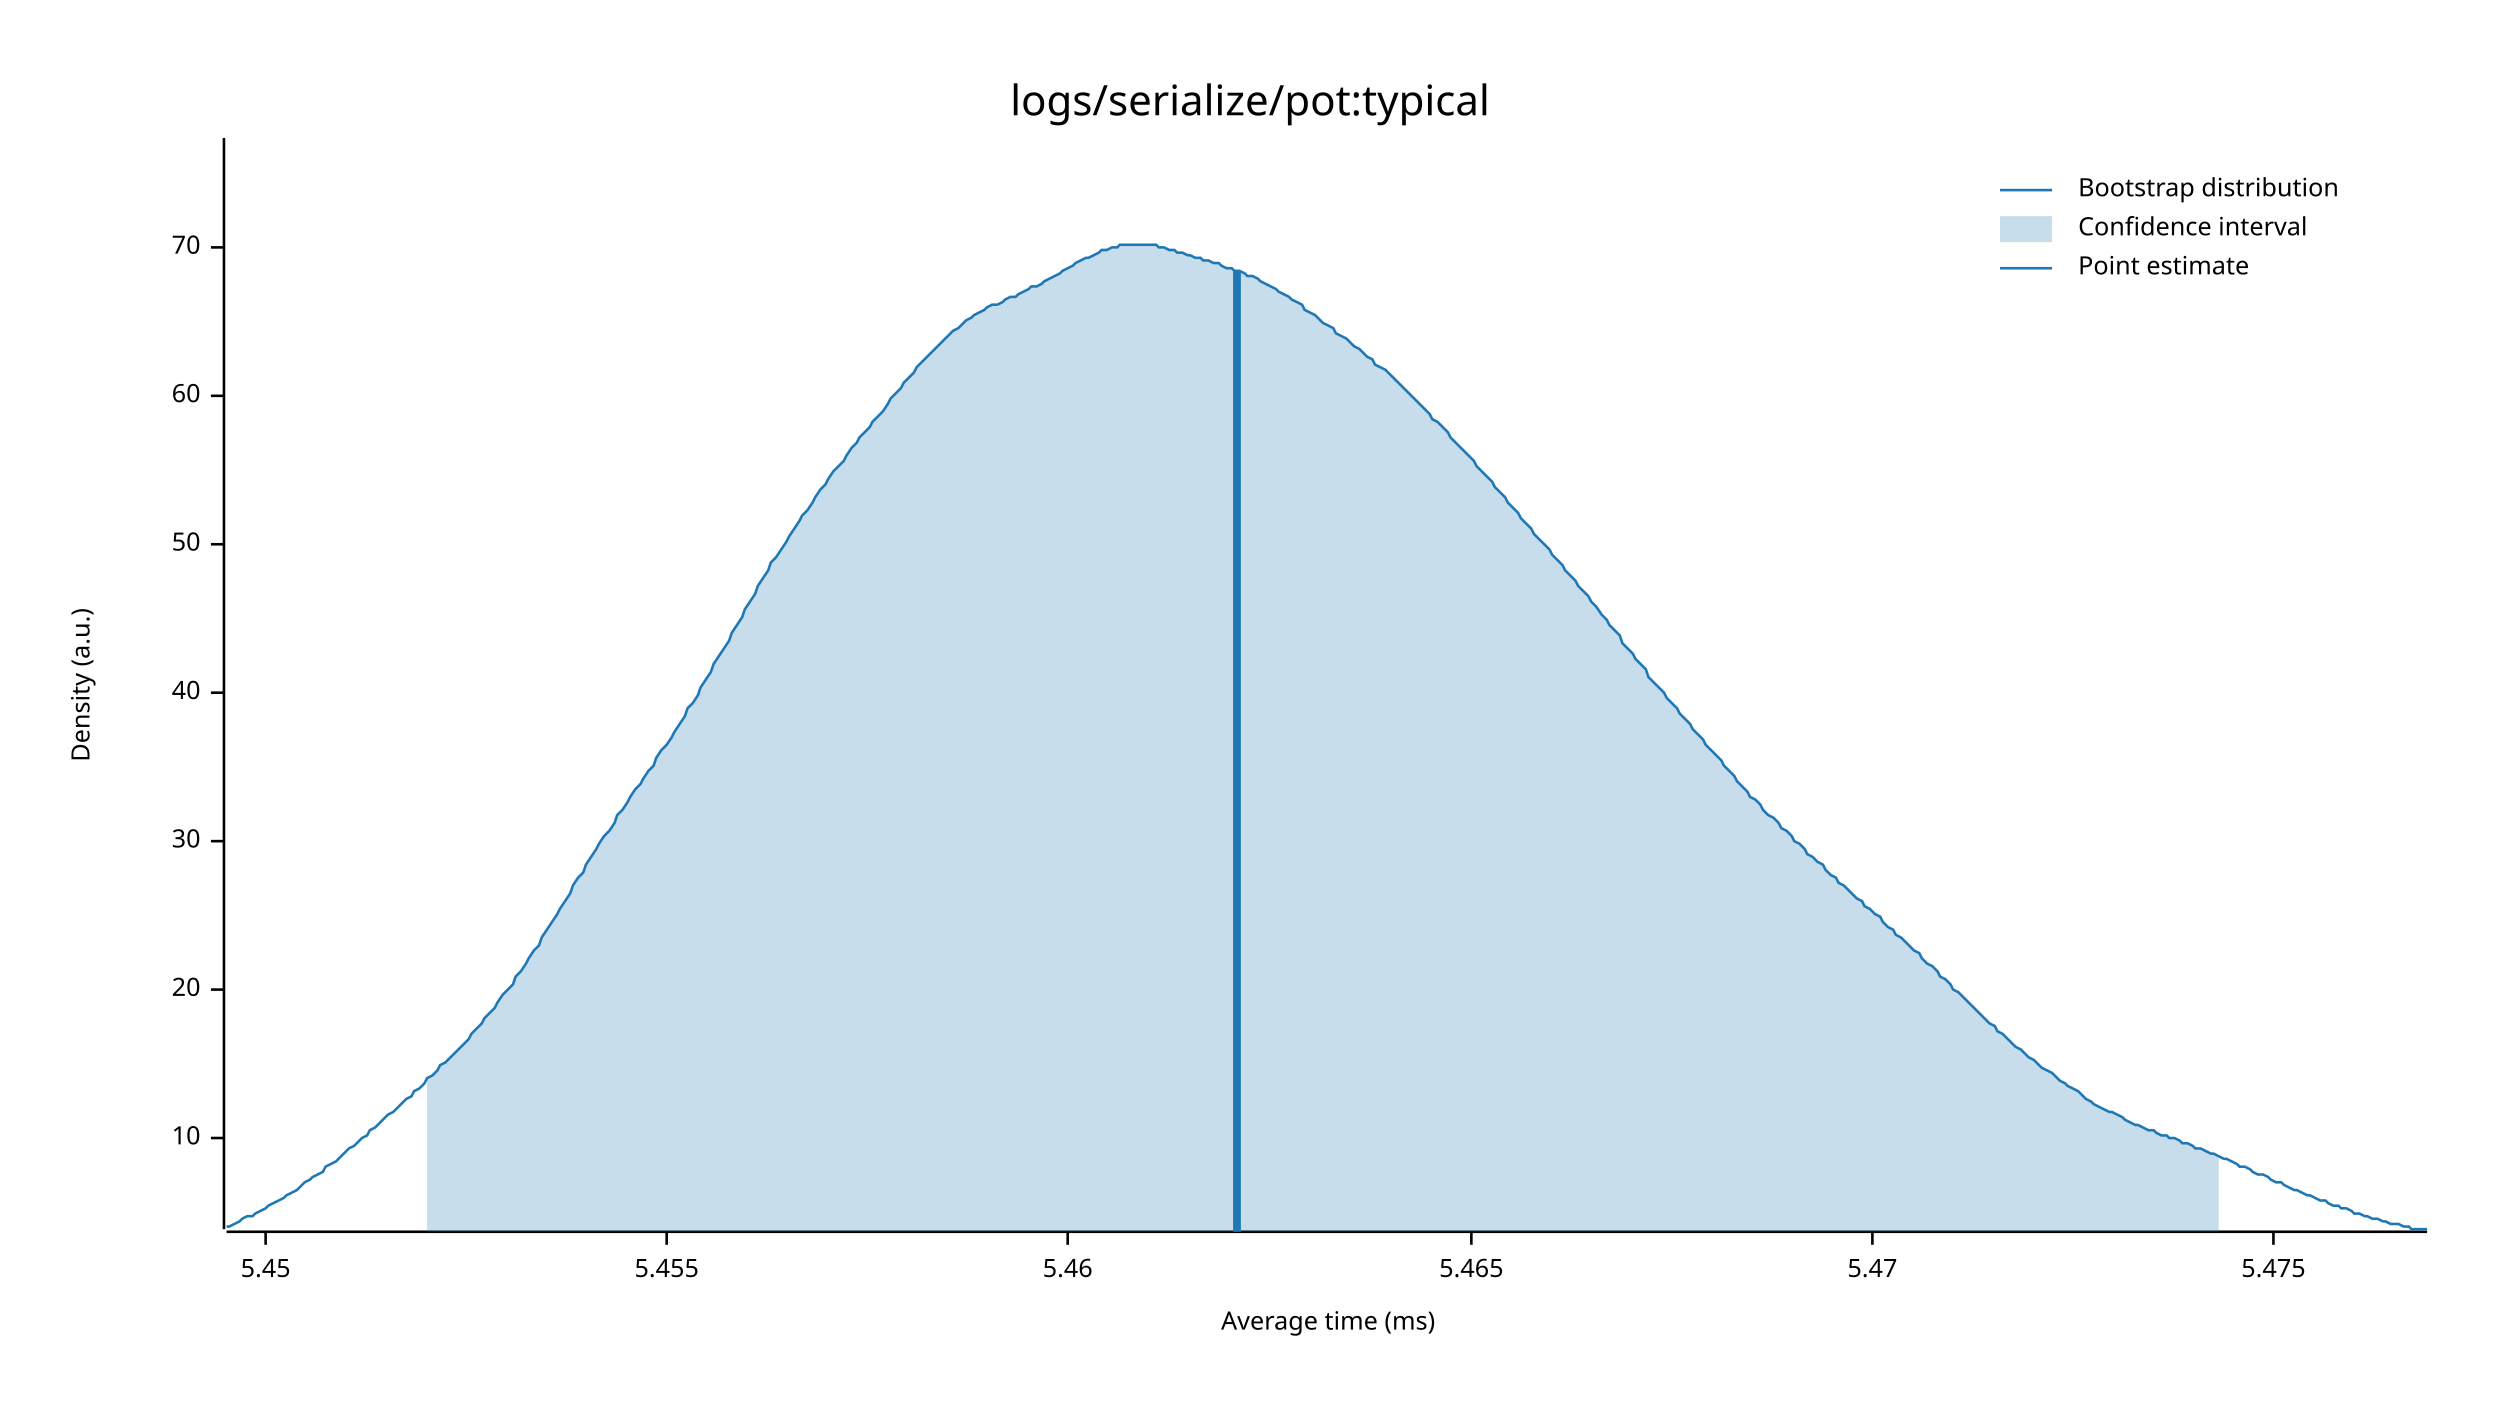
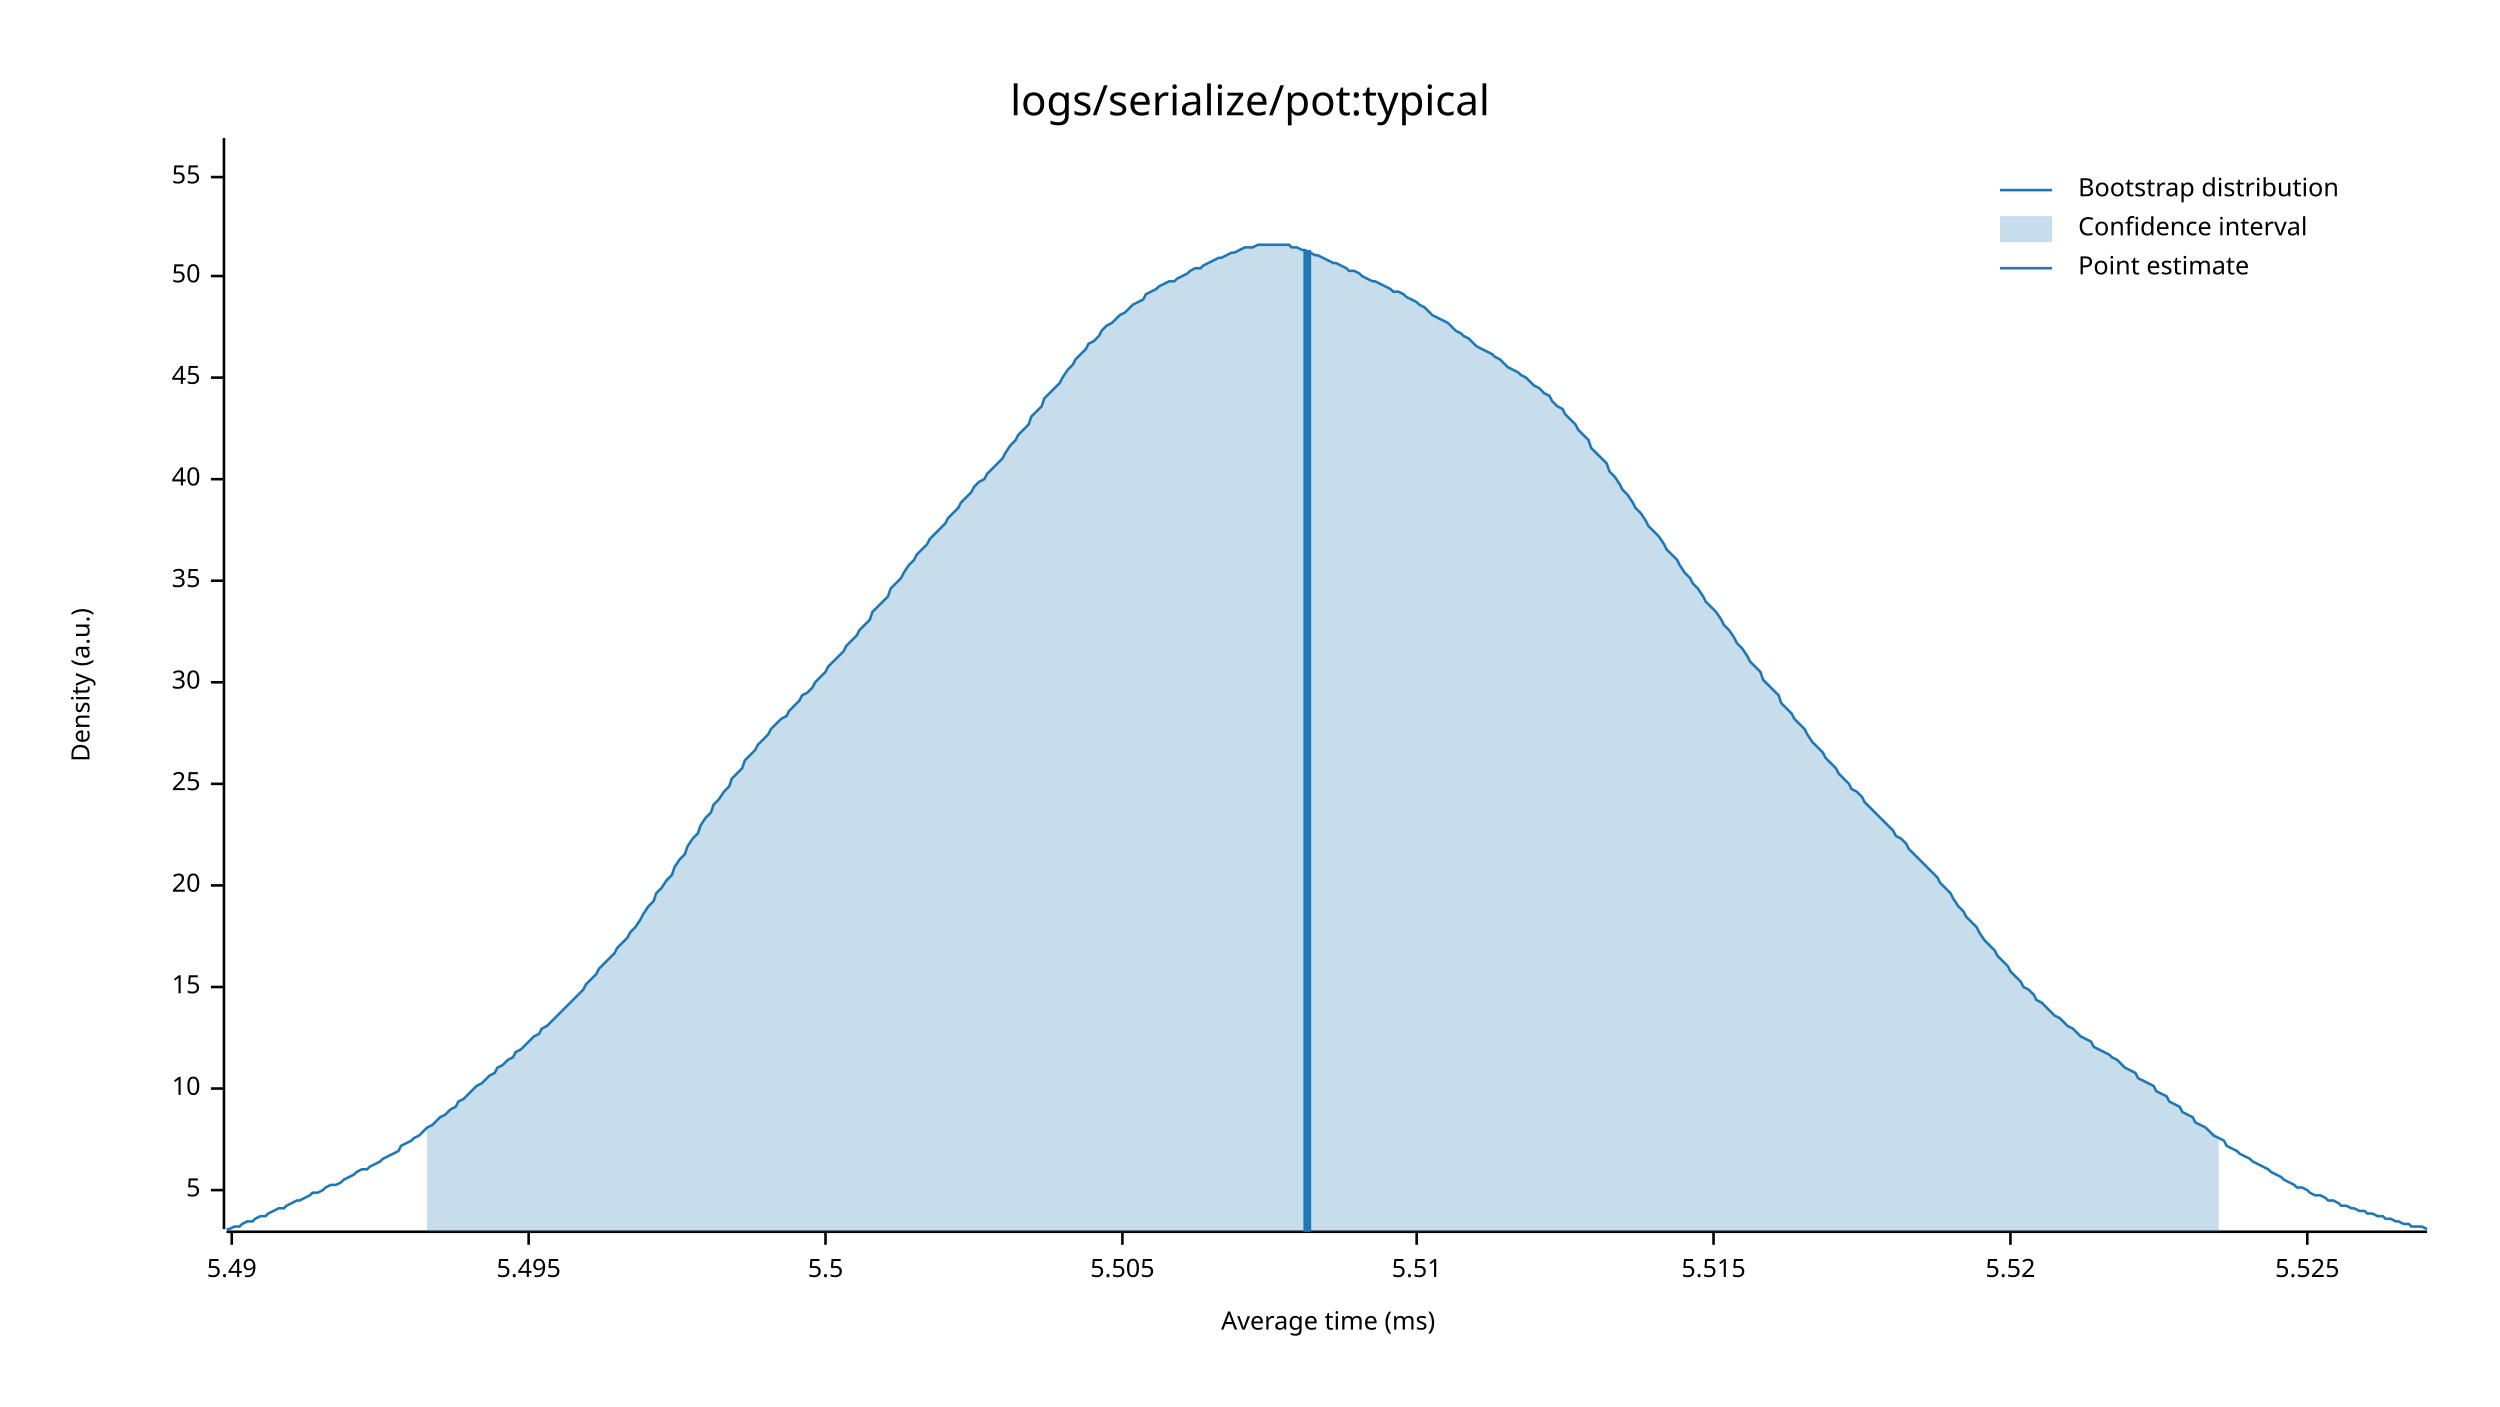
<svg xmlns="http://www.w3.org/2000/svg" style="background-color:#EEE;" width="960" height="540" viewBox="0 0 960 540">
  <text x="480" y="32" dy="0.76em" text-anchor="middle" font-family="sans-serif" font-size="16.129" opacity="1" fill="#000000">
logs/serialize/pot:typical
</text>
  <text x="27" y="263" dy="0.76em" text-anchor="middle" font-family="sans-serif" font-size="9.677" opacity="1" fill="#000000" transform="rotate(270, 27, 263)">
Density (a.u.)
</text>
  <text x="510" y="513" dy="-0.5ex" text-anchor="middle" font-family="sans-serif" font-size="9.677" opacity="1" fill="#000000">
Average time (ms)
</text>
  <polyline fill="none" opacity="1" stroke="#000000" stroke-width="1" points="86,53 86,472 " />
-   <text x="77" y="437" dy="0.5ex" text-anchor="end" font-family="sans-serif" font-size="9.677" opacity="1" fill="#000000">
+   <text x="77" y="457" dy="0.5ex" text-anchor="end" font-family="sans-serif" font-size="9.677" opacity="1" fill="#000000">
+ 5
+ </text>
+   <polyline fill="none" opacity="1" stroke="#000000" stroke-width="1" points="81,457 86,457 " />
+   <text x="77" y="418" dy="0.5ex" text-anchor="end" font-family="sans-serif" font-size="9.677" opacity="1" fill="#000000">
10
</text>
-   <polyline fill="none" opacity="1" stroke="#000000" stroke-width="1" points="81,437 86,437 " />
-   <text x="77" y="380" dy="0.5ex" text-anchor="end" font-family="sans-serif" font-size="9.677" opacity="1" fill="#000000">
+   <polyline fill="none" opacity="1" stroke="#000000" stroke-width="1" points="81,418 86,418 " />
+   <text x="77" y="379" dy="0.5ex" text-anchor="end" font-family="sans-serif" font-size="9.677" opacity="1" fill="#000000">
+ 15
+ </text>
+   <polyline fill="none" opacity="1" stroke="#000000" stroke-width="1" points="81,379 86,379 " />
+   <text x="77" y="340" dy="0.5ex" text-anchor="end" font-family="sans-serif" font-size="9.677" opacity="1" fill="#000000">
20
</text>
-   <polyline fill="none" opacity="1" stroke="#000000" stroke-width="1" points="81,380 86,380 " />
-   <text x="77" y="323" dy="0.5ex" text-anchor="end" font-family="sans-serif" font-size="9.677" opacity="1" fill="#000000">
+   <polyline fill="none" opacity="1" stroke="#000000" stroke-width="1" points="81,340 86,340 " />
+   <text x="77" y="301" dy="0.5ex" text-anchor="end" font-family="sans-serif" font-size="9.677" opacity="1" fill="#000000">
+ 25
+ </text>
+   <polyline fill="none" opacity="1" stroke="#000000" stroke-width="1" points="81,301 86,301 " />
+   <text x="77" y="262" dy="0.5ex" text-anchor="end" font-family="sans-serif" font-size="9.677" opacity="1" fill="#000000">
30
</text>
-   <polyline fill="none" opacity="1" stroke="#000000" stroke-width="1" points="81,323 86,323 " />
-   <text x="77" y="266" dy="0.5ex" text-anchor="end" font-family="sans-serif" font-size="9.677" opacity="1" fill="#000000">
+   <polyline fill="none" opacity="1" stroke="#000000" stroke-width="1" points="81,262 86,262 " />
+   <text x="77" y="223" dy="0.5ex" text-anchor="end" font-family="sans-serif" font-size="9.677" opacity="1" fill="#000000">
+ 35
+ </text>
+   <polyline fill="none" opacity="1" stroke="#000000" stroke-width="1" points="81,223 86,223 " />
+   <text x="77" y="184" dy="0.5ex" text-anchor="end" font-family="sans-serif" font-size="9.677" opacity="1" fill="#000000">
40
</text>
-   <polyline fill="none" opacity="1" stroke="#000000" stroke-width="1" points="81,266 86,266 " />
-   <text x="77" y="209" dy="0.5ex" text-anchor="end" font-family="sans-serif" font-size="9.677" opacity="1" fill="#000000">
+   <polyline fill="none" opacity="1" stroke="#000000" stroke-width="1" points="81,184 86,184 " />
+   <text x="77" y="145" dy="0.5ex" text-anchor="end" font-family="sans-serif" font-size="9.677" opacity="1" fill="#000000">
+ 45
+ </text>
+   <polyline fill="none" opacity="1" stroke="#000000" stroke-width="1" points="81,145 86,145 " />
+   <text x="77" y="106" dy="0.5ex" text-anchor="end" font-family="sans-serif" font-size="9.677" opacity="1" fill="#000000">
50
</text>
-   <polyline fill="none" opacity="1" stroke="#000000" stroke-width="1" points="81,209 86,209 " />
-   <text x="77" y="152" dy="0.5ex" text-anchor="end" font-family="sans-serif" font-size="9.677" opacity="1" fill="#000000">
- 60
+   <polyline fill="none" opacity="1" stroke="#000000" stroke-width="1" points="81,106 86,106 " />
+   <text x="77" y="68" dy="0.5ex" text-anchor="end" font-family="sans-serif" font-size="9.677" opacity="1" fill="#000000">
+ 55
</text>
-   <polyline fill="none" opacity="1" stroke="#000000" stroke-width="1" points="81,152 86,152 " />
-   <text x="77" y="95" dy="0.5ex" text-anchor="end" font-family="sans-serif" font-size="9.677" opacity="1" fill="#000000">
- 70
+   <polyline fill="none" opacity="1" stroke="#000000" stroke-width="1" points="81,68 86,68 " />
+   <polyline fill="none" opacity="1" stroke="#000000" stroke-width="1" points="87,473 932,473 " />
+   <text x="89" y="483" dy="0.76em" text-anchor="middle" font-family="sans-serif" font-size="9.677" opacity="1" fill="#000000">
+ 5.49
</text>
-   <polyline fill="none" opacity="1" stroke="#000000" stroke-width="1" points="81,95 86,95 " />
-   <polyline fill="none" opacity="1" stroke="#000000" stroke-width="1" points="87,473 932,473 " />
-   <text x="102" y="483" dy="0.76em" text-anchor="middle" font-family="sans-serif" font-size="9.677" opacity="1" fill="#000000">
- 5.45
+   <polyline fill="none" opacity="1" stroke="#000000" stroke-width="1" points="89,473 89,478 " />
+   <text x="203" y="483" dy="0.76em" text-anchor="middle" font-family="sans-serif" font-size="9.677" opacity="1" fill="#000000">
+ 5.495
</text>
-   <polyline fill="none" opacity="1" stroke="#000000" stroke-width="1" points="102,473 102,478 " />
-   <text x="256" y="483" dy="0.76em" text-anchor="middle" font-family="sans-serif" font-size="9.677" opacity="1" fill="#000000">
- 5.455
+   <polyline fill="none" opacity="1" stroke="#000000" stroke-width="1" points="203,473 203,478 " />
+   <text x="317" y="483" dy="0.76em" text-anchor="middle" font-family="sans-serif" font-size="9.677" opacity="1" fill="#000000">
+ 5.5
</text>
-   <polyline fill="none" opacity="1" stroke="#000000" stroke-width="1" points="256,473 256,478 " />
-   <text x="410" y="483" dy="0.76em" text-anchor="middle" font-family="sans-serif" font-size="9.677" opacity="1" fill="#000000">
- 5.46
+   <polyline fill="none" opacity="1" stroke="#000000" stroke-width="1" points="317,473 317,478 " />
+   <text x="431" y="483" dy="0.76em" text-anchor="middle" font-family="sans-serif" font-size="9.677" opacity="1" fill="#000000">
+ 5.505
</text>
-   <polyline fill="none" opacity="1" stroke="#000000" stroke-width="1" points="410,473 410,478 " />
-   <text x="565" y="483" dy="0.76em" text-anchor="middle" font-family="sans-serif" font-size="9.677" opacity="1" fill="#000000">
- 5.465
+   <polyline fill="none" opacity="1" stroke="#000000" stroke-width="1" points="431,473 431,478 " />
+   <text x="544" y="483" dy="0.76em" text-anchor="middle" font-family="sans-serif" font-size="9.677" opacity="1" fill="#000000">
+ 5.51
</text>
-   <polyline fill="none" opacity="1" stroke="#000000" stroke-width="1" points="565,473 565,478 " />
-   <text x="719" y="483" dy="0.76em" text-anchor="middle" font-family="sans-serif" font-size="9.677" opacity="1" fill="#000000">
- 5.47
+   <polyline fill="none" opacity="1" stroke="#000000" stroke-width="1" points="544,473 544,478 " />
+   <text x="658" y="483" dy="0.76em" text-anchor="middle" font-family="sans-serif" font-size="9.677" opacity="1" fill="#000000">
+ 5.515
</text>
-   <polyline fill="none" opacity="1" stroke="#000000" stroke-width="1" points="719,473 719,478 " />
-   <text x="873" y="483" dy="0.76em" text-anchor="middle" font-family="sans-serif" font-size="9.677" opacity="1" fill="#000000">
- 5.475
+   <polyline fill="none" opacity="1" stroke="#000000" stroke-width="1" points="658,473 658,478 " />
+   <text x="772" y="483" dy="0.76em" text-anchor="middle" font-family="sans-serif" font-size="9.677" opacity="1" fill="#000000">
+ 5.52
</text>
-   <polyline fill="none" opacity="1" stroke="#000000" stroke-width="1" points="873,473 873,478 " />
-   <polyline fill="none" opacity="1" stroke="#1F78B4" stroke-width="1" points="87,471 88,471 90,470 92,469 93,468 95,467 97,467 98,466 100,465 102,464 103,463 105,462 107,461 109,460 110,459 112,458 114,457 115,456 117,454 119,453 120,452 122,451 124,450 125,448 127,447 129,446 131,444 132,443 134,441 136,440 137,439 139,437 141,436 142,434 144,433 146,431 147,430 149,428 151,427 153,425 154,424 156,422 158,421 159,419 161,418 163,416 164,414 166,413 168,411 169,409 171,408 173,406 175,404 176,403 178,401 180,399 181,397 183,395 185,393 186,391 188,389 190,387 191,385 193,382 195,380 197,378 198,375 200,373 202,370 203,368 205,365 207,363 208,360 210,357 212,354 214,351 215,349 217,346 219,343 220,340 222,337 224,335 225,332 227,329 229,326 230,324 232,321 234,319 236,316 237,313 239,311 241,308 242,306 244,303 246,301 247,299 249,296 251,294 252,291 254,288 256,286 258,283 259,281 261,278 263,275 264,272 266,270 268,267 269,264 271,261 273,258 274,255 276,252 278,249 280,246 281,243 283,240 285,237 286,234 288,231 290,228 291,225 293,222 295,219 296,216 298,214 300,211 302,208 303,206 305,203 307,200 308,198 310,196 312,193 313,191 315,188 317,186 318,184 320,181 322,179 324,177 325,175 327,172 329,170 330,168 332,166 334,164 335,162 337,160 339,158 341,155 342,153 344,151 346,149 347,147 349,145 351,143 352,141 354,139 356,137 357,136 359,134 361,132 363,130 364,129 366,127 368,126 369,125 371,123 373,122 374,121 376,120 378,119 379,118 381,117 383,117 385,116 386,115 388,114 390,114 391,113 393,112 395,111 396,110 398,110 400,109 401,108 403,107 405,106 407,105 408,104 410,103 412,102 413,101 415,100 417,99 418,99 420,98 422,97 423,96 425,96 427,95 429,95 430,94 432,94 434,94 435,94 437,94 439,94 440,94 442,94 444,94 445,95 447,95 449,96 451,96 452,97 454,97 456,98 457,98 459,99 461,99 462,100 464,100 466,101 468,101 469,102 471,103 473,103 474,104 476,104 478,105 479,106 481,106 483,107 484,108 486,109 488,110 490,111 491,112 493,113 495,114 496,115 498,116 500,117 501,119 503,120 505,121 506,122 508,124 510,125 512,126 513,128 515,129 517,130 518,131 520,133 522,134 523,135 525,137 527,138 528,140 530,141 532,142 534,144 535,145 537,147 539,149 540,150 542,152 544,154 545,155 547,157 549,159 550,161 552,162 554,164 556,166 557,168 559,170 561,172 562,173 564,175 566,177 567,179 569,181 571,183 573,185 574,187 576,189 578,191 579,193 581,195 583,197 584,199 586,201 588,203 589,205 591,207 593,209 595,211 596,213 598,215 600,217 601,219 603,221 605,223 606,225 608,227 610,229 611,231 613,233 615,236 617,238 618,240 620,242 622,244 623,247 625,249 627,251 628,253 630,255 632,257 633,260 635,262 637,264 639,266 640,268 642,270 644,272 645,274 647,276 649,278 650,280 652,282 654,284 655,286 657,288 659,290 661,292 662,294 664,296 666,298 667,300 669,302 671,304 672,306 674,307 676,309 677,311 679,313 681,314 683,316 684,318 686,319 688,321 689,323 691,324 693,326 694,328 696,329 698,331 700,332 701,334 703,336 705,337 706,339 708,340 710,342 711,343 713,345 715,346 716,348 718,349 720,351 722,352 723,354 725,356 727,357 728,359 730,360 732,362 733,363 735,365 737,366 738,368 740,370 742,371 744,373 745,375 747,376 749,378 750,380 752,381 754,383 755,384 757,386 759,388 760,389 762,391 764,393 766,394 767,396 769,397 771,399 772,400 774,402 776,403 777,404 779,406 781,407 782,408 784,410 786,411 788,412 789,413 791,415 793,416 794,417 796,418 798,419 799,420 801,422 803,423 804,424 806,425 808,426 810,427 811,427 813,428 815,429 816,430 818,431 820,432 821,432 823,433 825,434 827,434 828,435 830,436 832,436 833,437 835,437 837,438 838,439 840,439 842,440 843,441 845,441 847,442 849,443 850,443 852,444 854,445 855,445 857,446 859,447 860,448 862,448 864,449 865,450 867,451 869,451 871,452 872,453 874,454 876,454 877,455 879,456 881,457 882,457 884,458 886,459 887,459 889,460 891,461 893,461 894,462 896,463 898,463 899,464 901,464 903,465 904,466 906,466 908,467 909,467 911,468 913,468 915,469 916,469 918,470 920,470 921,470 923,471 925,471 926,472 928,472 930,472 932,472 " />
-   <polygon opacity="0.25" fill="#1F78B4" points="164,414 166,413 168,411 169,409 171,408 173,406 175,404 176,403 178,401 180,399 181,397 183,395 185,393 186,391 188,389 190,387 191,385 193,382 195,380 197,378 198,375 200,373 202,370 203,368 205,365 207,363 208,360 210,357 212,354 214,351 215,349 217,346 219,343 220,340 222,337 224,335 225,332 227,329 229,326 230,324 232,321 234,319 236,316 237,313 239,311 241,308 242,306 244,303 246,301 247,299 249,296 251,294 252,291 254,288 256,286 258,283 259,281 261,278 263,275 264,272 266,270 268,267 269,264 271,261 273,258 274,255 276,252 278,249 280,246 281,243 283,240 285,237 286,234 288,231 290,228 291,225 293,222 295,219 296,216 298,214 300,211 302,208 303,206 305,203 307,200 308,198 310,196 312,193 313,191 315,188 317,186 318,184 320,181 322,179 324,177 325,175 327,172 329,170 330,168 332,166 334,164 335,162 337,160 339,158 341,155 342,153 344,151 346,149 347,147 349,145 351,143 352,141 354,139 356,137 357,136 359,134 361,132 363,130 364,129 366,127 368,126 369,125 371,123 373,122 374,121 376,120 378,119 379,118 381,117 383,117 385,116 386,115 388,114 390,114 391,113 393,112 395,111 396,110 398,110 400,109 401,108 403,107 405,106 407,105 408,104 410,103 412,102 413,101 415,100 417,99 418,99 420,98 422,97 423,96 425,96 427,95 429,95 430,94 432,94 434,94 435,94 437,94 439,94 440,94 442,94 444,94 445,95 447,95 449,96 451,96 452,97 454,97 456,98 457,98 459,99 461,99 462,100 464,100 466,101 468,101 469,102 471,103 473,103 474,104 476,104 478,105 479,106 481,106 483,107 484,108 486,109 488,110 490,111 491,112 493,113 495,114 496,115 498,116 500,117 501,119 503,120 505,121 506,122 508,124 510,125 512,126 513,128 515,129 517,130 518,131 520,133 522,134 523,135 525,137 527,138 528,140 530,141 532,142 534,144 535,145 537,147 539,149 540,150 542,152 544,154 545,155 547,157 549,159 550,161 552,162 554,164 556,166 557,168 559,170 561,172 562,173 564,175 566,177 567,179 569,181 571,183 573,185 574,187 576,189 578,191 579,193 581,195 583,197 584,199 586,201 588,203 589,205 591,207 593,209 595,211 596,213 598,215 600,217 601,219 603,221 605,223 606,225 608,227 610,229 611,231 613,233 615,236 617,238 618,240 620,242 622,244 623,247 625,249 627,251 628,253 630,255 632,257 633,260 635,262 637,264 639,266 640,268 642,270 644,272 645,274 647,276 649,278 650,280 652,282 654,284 655,286 657,288 659,290 661,292 662,294 664,296 666,298 667,300 669,302 671,304 672,306 674,307 676,309 677,311 679,313 681,314 683,316 684,318 686,319 688,321 689,323 691,324 693,326 694,328 696,329 698,331 700,332 701,334 703,336 705,337 706,339 708,340 710,342 711,343 713,345 715,346 716,348 718,349 720,351 722,352 723,354 725,356 727,357 728,359 730,360 732,362 733,363 735,365 737,366 738,368 740,370 742,371 744,373 745,375 747,376 749,378 750,380 752,381 754,383 755,384 757,386 759,388 760,389 762,391 764,393 766,394 767,396 769,397 771,399 772,400 774,402 776,403 777,404 779,406 781,407 782,408 784,410 786,411 788,412 789,413 791,415 793,416 794,417 796,418 798,419 799,420 801,422 803,423 804,424 806,425 808,426 810,427 811,427 813,428 815,429 816,430 818,431 820,432 821,432 823,433 825,434 827,434 828,435 830,436 832,436 833,437 835,437 837,438 838,439 840,439 842,440 843,441 845,441 847,442 849,443 850,443 852,444 852,473 164,473 " />
-   <polyline fill="none" opacity="1" stroke="#1F78B4" stroke-width="3" points="475,473 475,104 " />
+   <polyline fill="none" opacity="1" stroke="#000000" stroke-width="1" points="772,473 772,478 " />
+   <text x="886" y="483" dy="0.76em" text-anchor="middle" font-family="sans-serif" font-size="9.677" opacity="1" fill="#000000">
+ 5.525
+ </text>
+   <polyline fill="none" opacity="1" stroke="#000000" stroke-width="1" points="886,473 886,478 " />
+   <polyline fill="none" opacity="1" stroke="#1F78B4" stroke-width="1" points="87,472 88,472 90,471 92,471 93,470 95,469 97,469 98,468 100,467 102,467 103,466 105,465 107,464 109,464 110,463 112,462 114,461 115,461 117,460 119,459 120,458 122,458 124,457 125,456 127,455 129,455 131,454 132,453 134,452 136,451 137,450 139,449 141,449 142,448 144,447 146,446 147,445 149,444 151,443 153,442 154,440 156,439 158,438 159,437 161,436 163,434 164,433 166,432 168,430 169,429 171,428 173,426 175,425 176,423 178,422 180,420 181,419 183,417 185,416 186,415 188,413 190,412 191,410 193,409 195,407 197,406 198,404 200,403 202,401 203,400 205,398 207,397 208,395 210,394 212,392 214,390 215,389 217,387 219,385 220,384 222,382 224,380 225,378 227,376 229,374 230,372 232,370 234,368 236,366 237,364 239,362 241,360 242,358 244,356 246,353 247,351 249,348 251,346 252,343 254,341 256,338 258,336 259,333 261,330 263,328 264,325 266,322 268,320 269,317 271,314 273,312 274,309 276,307 278,304 280,302 281,299 283,297 285,295 286,292 288,290 290,288 291,286 293,284 295,282 296,280 298,278 300,276 302,275 303,273 305,271 307,269 308,267 310,266 312,264 313,262 315,260 317,258 318,256 320,254 322,252 324,250 325,248 327,246 329,244 330,242 332,240 334,238 335,235 337,233 339,231 341,229 342,226 344,224 346,222 347,220 349,217 351,215 352,213 354,211 356,209 357,207 359,205 361,203 363,201 364,199 366,197 368,195 369,193 371,191 373,189 374,187 376,185 378,184 379,182 381,180 383,178 385,176 386,174 388,171 390,169 391,167 393,165 395,163 396,160 398,158 400,156 401,153 403,151 405,149 407,147 408,145 410,142 412,140 413,138 415,136 417,134 418,132 420,131 422,129 423,127 425,125 427,124 429,122 430,121 432,120 434,118 435,117 437,116 439,115 440,113 442,112 444,111 445,110 447,109 449,108 451,108 452,107 454,106 456,105 457,104 459,103 461,103 462,102 464,101 466,100 468,99 469,99 471,98 473,97 474,97 476,96 478,95 479,95 481,95 483,94 484,94 486,94 488,94 490,94 491,94 493,94 495,94 496,95 498,95 500,96 501,96 503,97 505,98 506,98 508,99 510,100 512,101 513,101 515,102 517,103 518,104 520,104 522,105 523,106 525,107 527,108 528,108 530,109 532,110 534,111 535,112 537,112 539,113 540,114 542,115 544,116 545,117 547,118 549,120 550,121 552,122 554,123 556,124 557,125 559,127 561,128 562,129 564,130 566,132 567,133 569,134 571,135 573,136 574,137 576,138 578,140 579,141 581,142 583,143 584,144 586,145 588,147 589,148 591,149 593,151 595,152 596,154 598,156 600,157 601,159 603,161 605,163 606,165 608,167 610,169 611,172 613,174 615,176 617,178 618,181 620,183 622,186 623,188 625,190 627,193 628,195 630,197 632,200 633,202 635,204 637,206 639,209 640,211 642,213 644,215 645,217 647,220 649,222 650,224 652,226 654,229 655,231 657,233 659,235 661,238 662,240 664,242 666,245 667,247 669,249 671,252 672,254 674,256 676,258 677,261 679,263 681,265 683,267 684,270 686,272 688,274 689,276 691,278 693,280 694,282 696,285 698,287 700,289 701,291 703,293 705,295 706,297 708,299 710,301 711,303 713,304 715,306 716,308 718,310 720,312 722,314 723,315 725,317 727,319 728,321 730,322 732,324 733,326 735,328 737,330 738,331 740,333 742,335 744,337 745,339 747,341 749,343 750,345 752,348 754,350 755,352 757,354 759,356 760,358 762,361 764,363 766,365 767,367 769,369 771,371 772,373 774,375 776,377 777,379 779,380 781,382 782,384 784,385 786,387 788,389 789,390 791,391 793,393 794,394 796,395 798,397 799,398 801,399 803,400 804,402 806,403 808,404 810,405 811,406 813,407 815,409 816,410 818,411 820,412 821,414 823,415 825,416 827,417 828,419 830,420 832,421 833,423 835,424 837,425 838,427 840,428 842,429 843,431 845,432 847,433 849,435 850,436 852,437 854,438 855,440 857,441 859,442 860,443 862,444 864,445 865,446 867,447 869,448 871,449 872,450 874,451 876,452 877,453 879,454 881,455 882,456 884,456 886,457 887,458 889,459 891,459 893,460 894,461 896,461 898,462 899,463 901,463 903,464 904,464 906,465 908,465 909,466 911,466 913,467 915,467 916,468 918,468 920,469 921,469 923,470 925,470 926,471 928,471 930,471 932,472 " />
+   <polygon opacity="0.25" fill="#1F78B4" points="164,433 166,432 168,430 169,429 171,428 173,426 175,425 176,423 178,422 180,420 181,419 183,417 185,416 186,415 188,413 190,412 191,410 193,409 195,407 197,406 198,404 200,403 202,401 203,400 205,398 207,397 208,395 210,394 212,392 214,390 215,389 217,387 219,385 220,384 222,382 224,380 225,378 227,376 229,374 230,372 232,370 234,368 236,366 237,364 239,362 241,360 242,358 244,356 246,353 247,351 249,348 251,346 252,343 254,341 256,338 258,336 259,333 261,330 263,328 264,325 266,322 268,320 269,317 271,314 273,312 274,309 276,307 278,304 280,302 281,299 283,297 285,295 286,292 288,290 290,288 291,286 293,284 295,282 296,280 298,278 300,276 302,275 303,273 305,271 307,269 308,267 310,266 312,264 313,262 315,260 317,258 318,256 320,254 322,252 324,250 325,248 327,246 329,244 330,242 332,240 334,238 335,235 337,233 339,231 341,229 342,226 344,224 346,222 347,220 349,217 351,215 352,213 354,211 356,209 357,207 359,205 361,203 363,201 364,199 366,197 368,195 369,193 371,191 373,189 374,187 376,185 378,184 379,182 381,180 383,178 385,176 386,174 388,171 390,169 391,167 393,165 395,163 396,160 398,158 400,156 401,153 403,151 405,149 407,147 408,145 410,142 412,140 413,138 415,136 417,134 418,132 420,131 422,129 423,127 425,125 427,124 429,122 430,121 432,120 434,118 435,117 437,116 439,115 440,113 442,112 444,111 445,110 447,109 449,108 451,108 452,107 454,106 456,105 457,104 459,103 461,103 462,102 464,101 466,100 468,99 469,99 471,98 473,97 474,97 476,96 478,95 479,95 481,95 483,94 484,94 486,94 488,94 490,94 491,94 493,94 495,94 496,95 498,95 500,96 501,96 503,97 505,98 506,98 508,99 510,100 512,101 513,101 515,102 517,103 518,104 520,104 522,105 523,106 525,107 527,108 528,108 530,109 532,110 534,111 535,112 537,112 539,113 540,114 542,115 544,116 545,117 547,118 549,120 550,121 552,122 554,123 556,124 557,125 559,127 561,128 562,129 564,130 566,132 567,133 569,134 571,135 573,136 574,137 576,138 578,140 579,141 581,142 583,143 584,144 586,145 588,147 589,148 591,149 593,151 595,152 596,154 598,156 600,157 601,159 603,161 605,163 606,165 608,167 610,169 611,172 613,174 615,176 617,178 618,181 620,183 622,186 623,188 625,190 627,193 628,195 630,197 632,200 633,202 635,204 637,206 639,209 640,211 642,213 644,215 645,217 647,220 649,222 650,224 652,226 654,229 655,231 657,233 659,235 661,238 662,240 664,242 666,245 667,247 669,249 671,252 672,254 674,256 676,258 677,261 679,263 681,265 683,267 684,270 686,272 688,274 689,276 691,278 693,280 694,282 696,285 698,287 700,289 701,291 703,293 705,295 706,297 708,299 710,301 711,303 713,304 715,306 716,308 718,310 720,312 722,314 723,315 725,317 727,319 728,321 730,322 732,324 733,326 735,328 737,330 738,331 740,333 742,335 744,337 745,339 747,341 749,343 750,345 752,348 754,350 755,352 757,354 759,356 760,358 762,361 764,363 766,365 767,367 769,369 771,371 772,373 774,375 776,377 777,379 779,380 781,382 782,384 784,385 786,387 788,389 789,390 791,391 793,393 794,394 796,395 798,397 799,398 801,399 803,400 804,402 806,403 808,404 810,405 811,406 813,407 815,409 816,410 818,411 820,412 821,414 823,415 825,416 827,417 828,419 830,420 832,421 833,423 835,424 837,425 838,427 840,428 842,429 843,431 845,432 847,433 849,435 850,436 852,437 852,473 164,473 " />
+   <polyline fill="none" opacity="1" stroke="#1F78B4" stroke-width="3" points="502,473 502,96 " />
  <text x="798" y="68" dy="0.76em" text-anchor="start" font-family="sans-serif" font-size="9.677" opacity="1" fill="#000000">
Bootstrap distribution
</text>
  <text x="798" y="83" dy="0.76em" text-anchor="start" font-family="sans-serif" font-size="9.677" opacity="1" fill="#000000">
Confidence interval
</text>
  <text x="798" y="98" dy="0.76em" text-anchor="start" font-family="sans-serif" font-size="9.677" opacity="1" fill="#000000">
Point estimate
</text>
  <polyline fill="none" opacity="1" stroke="#1F78B4" stroke-width="1" points="768,73 788,73 " />
  <rect x="768" y="83" width="20" height="10" opacity="0.25" fill="#1F78B4" stroke="none" />
  <polyline fill="none" opacity="1" stroke="#1F78B4" stroke-width="1" points="768,103 788,103 " />
</svg>
